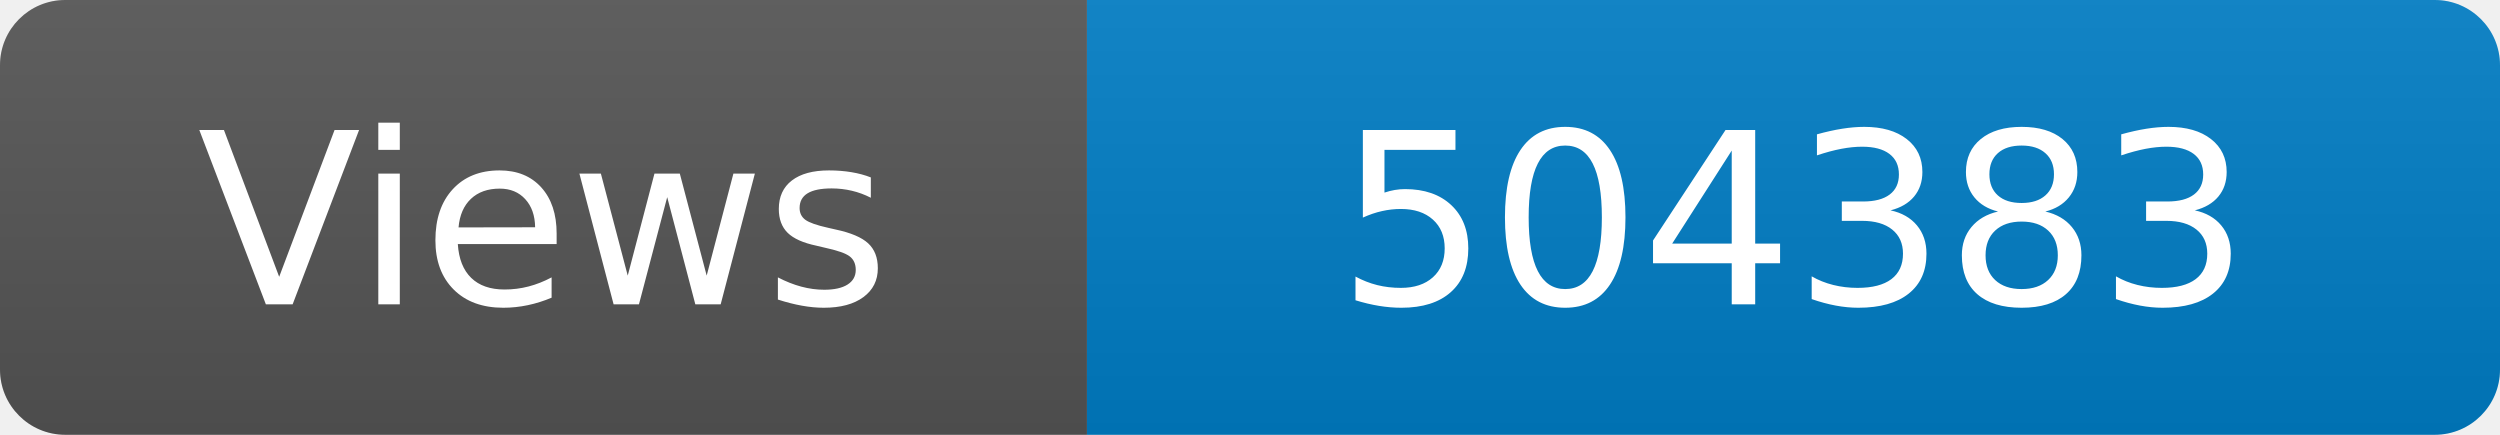
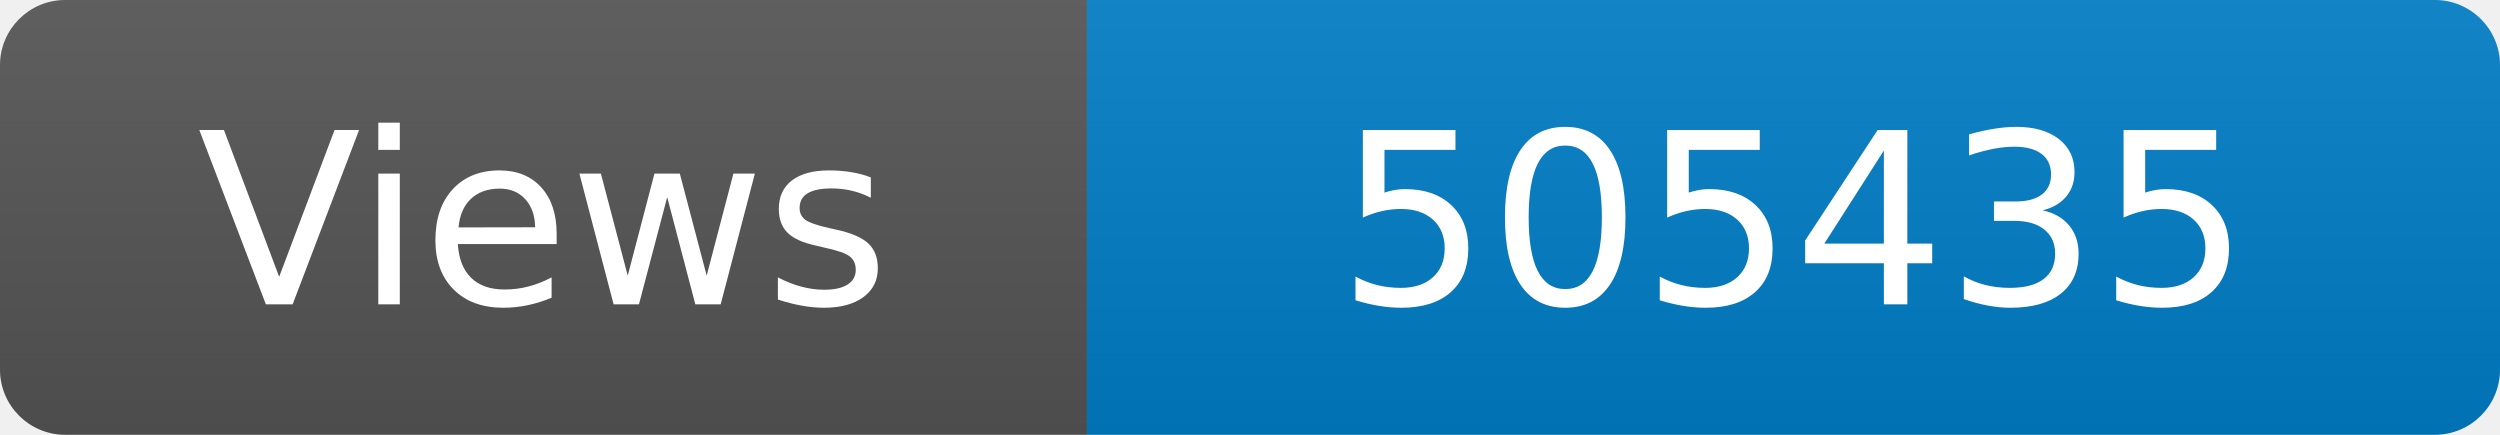
<svg xmlns="http://www.w3.org/2000/svg" width="115" height="20" role="img" aria-label="Maintained?: yes">
  <linearGradient id="s" x2="0" y2="100%">
    <stop offset="0" stop-color="#bbb" stop-opacity=".1" />
    <stop offset="1" stop-opacity=".1" />
  </linearGradient>
  <clipPath id="r">
    <rect width="115" height="20" rx="3" fill="#fff" />
  </clipPath>
  <g clip-path="url(#r)">
    <rect width="50" height="20" fill="#555" />
    <rect x="50" width="160" height="20" fill="#007ec6" />
    <rect width="115" height="20" fill="url(#s)" />
  </g>
  <g fill="#fff" text-anchor="middle" font-family="Verdana,Geneva,DejaVu Sans,sans-serif" font-size="110">
    <text x="250" y="140" transform="scale(.1)" fill="#fff">Views</text>
-     <text x="825" y="140" transform="scale(.1)" fill="#fff">504383</text>
+     <text x="825" y="140" transform="scale(.1)" fill="#fff">505435</text>
  </g>
</svg>
